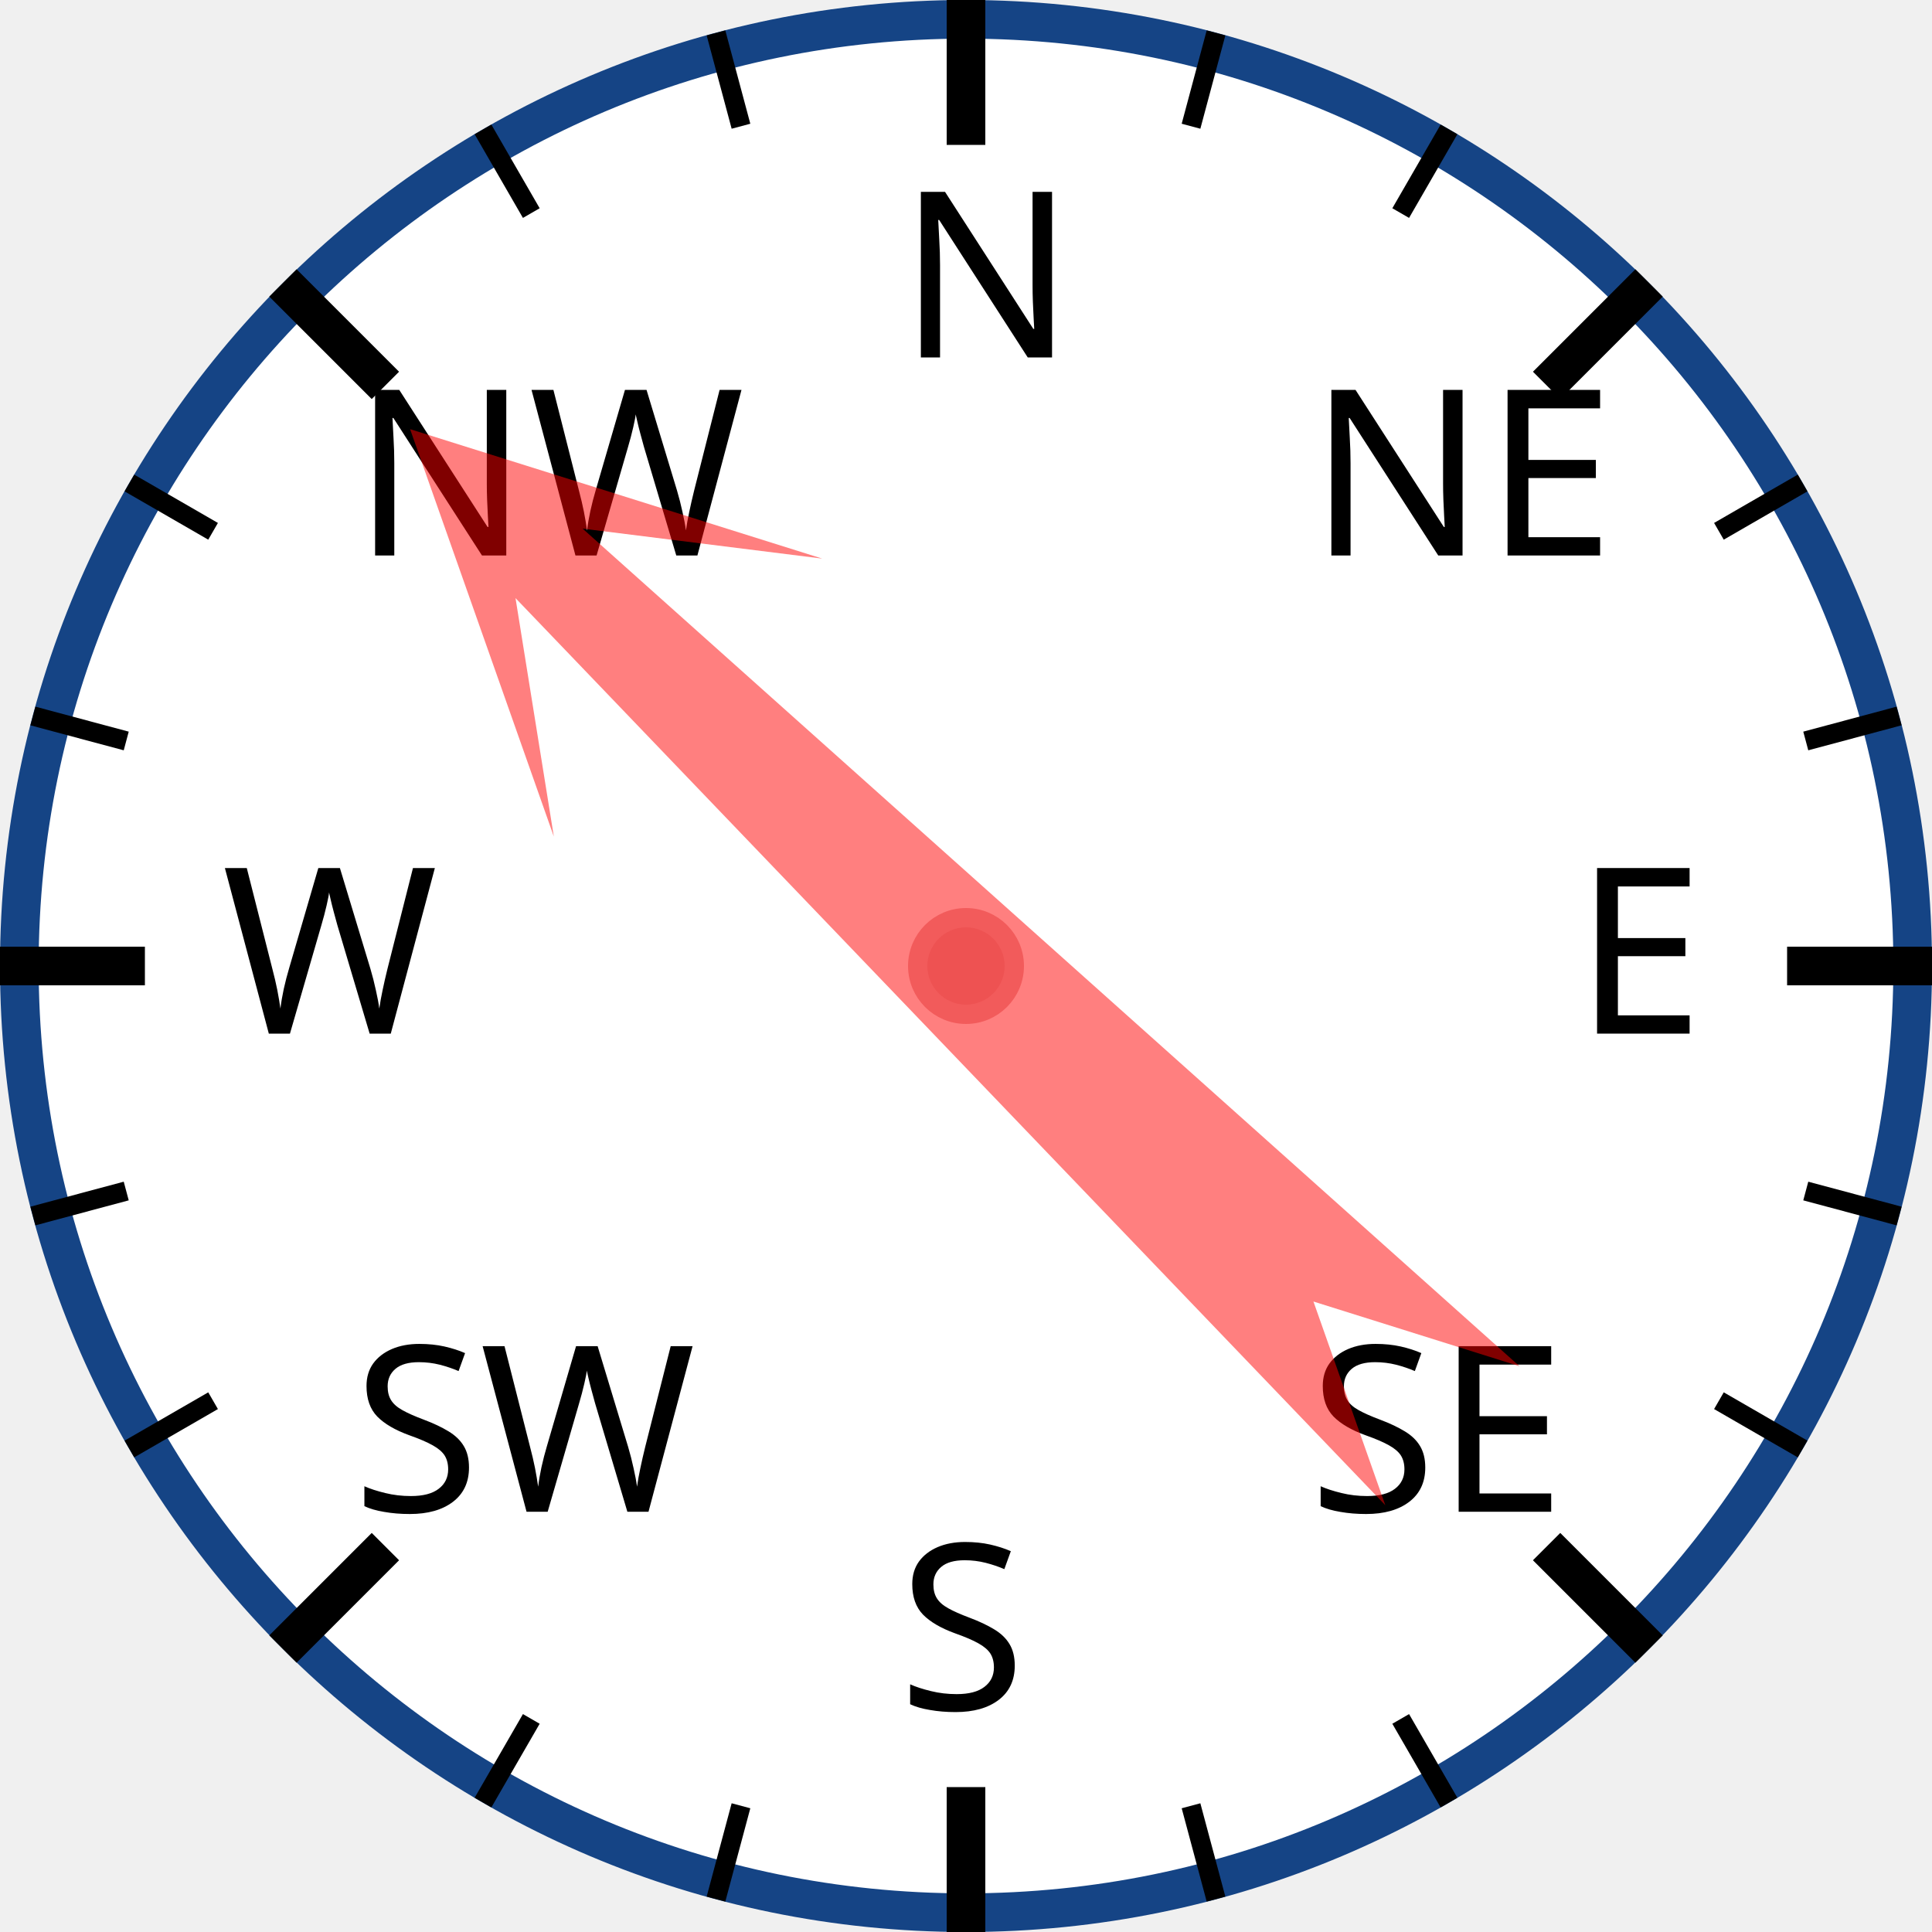
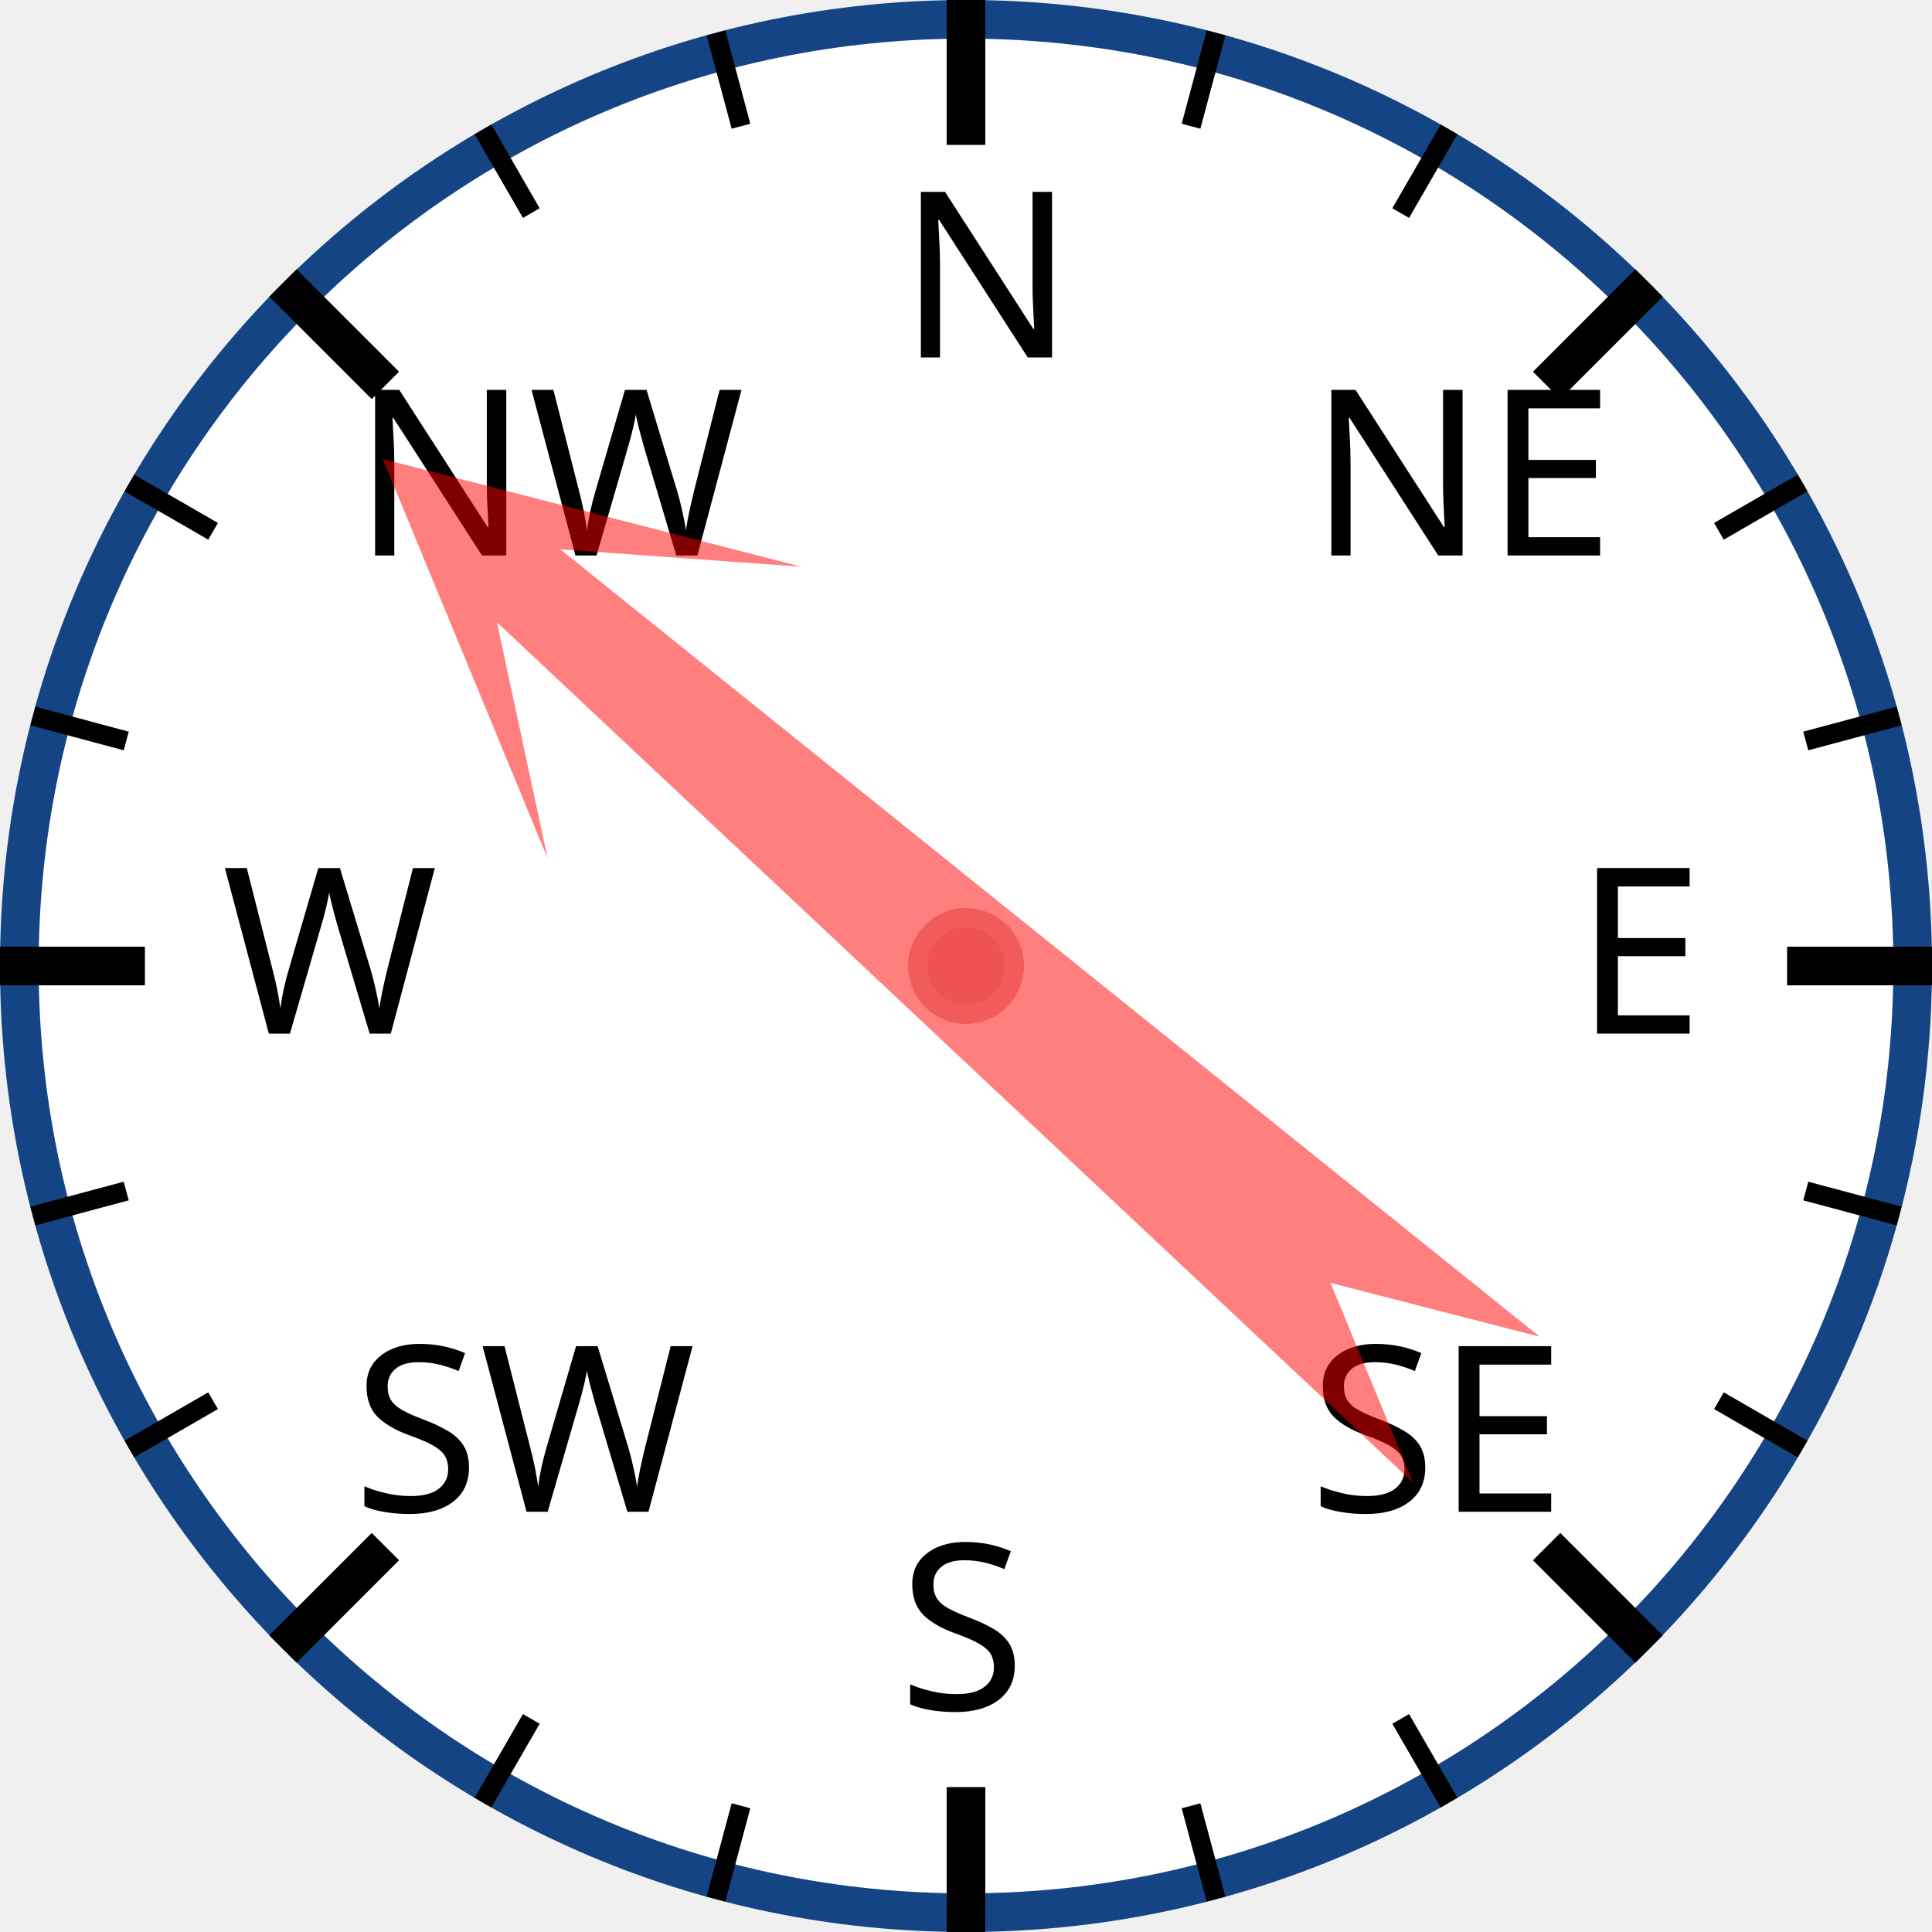
<svg xmlns="http://www.w3.org/2000/svg" width="120px" height="120px" viewBox="0 0 200 200">
  <circle cx="100" cy="100" r="98" style="fill: white; stroke: #154485; stroke-width: 4;" />
  <text x="93.0" y="37.0" style="font-family: sans-serif; font-size: 18pt;">N</text>
  <line x1="100.0" y1="0.0" x2="100.0" y2="15.0" style="stroke: black; stroke-width: 4;" />
  <line x1="74.118" y1="3.407" x2="76.706" y2="13.067" style="stroke: black; stroke-width: 2;" />
  <line x1="50" y1="13.397" x2="55" y2="22.058" style="stroke: black; stroke-width: 2;" />
  <text x="36.503" y="57.503" style="font-family: sans-serif; font-size: 18pt;">NW</text>
  <line x1="29.289" y1="29.289" x2="39.896" y2="39.896" style="stroke: black; stroke-width: 4;" />
  <line x1="13.397" y1="50" x2="22.058" y2="55" style="stroke: black; stroke-width: 2;" />
  <line x1="3.407" y1="74.118" x2="13.067" y2="76.706" style="stroke: black; stroke-width: 2;" />
  <text x="23.0" y="107.0" style="font-family: sans-serif; font-size: 18pt;">W</text>
  <line x1="0.0" y1="100.0" x2="15.0" y2="100.0" style="stroke: black; stroke-width: 4;" />
  <line x1="3.407" y1="125.882" x2="13.067" y2="123.294" style="stroke: black; stroke-width: 2;" />
  <line x1="13.397" y1="150" x2="22.058" y2="145" style="stroke: black; stroke-width: 2;" />
  <text x="36.503" y="156.497" style="font-family: sans-serif; font-size: 18pt;">SW</text>
  <line x1="29.289" y1="170.711" x2="39.896" y2="160.104" style="stroke: black; stroke-width: 4;" />
  <line x1="50" y1="186.603" x2="55" y2="177.942" style="stroke: black; stroke-width: 2;" />
  <line x1="74.118" y1="196.593" x2="76.706" y2="186.933" style="stroke: black; stroke-width: 2;" />
  <text x="93" y="177.0" style="font-family: sans-serif; font-size: 18pt;">S</text>
  <line x1="100" y1="200.0" x2="100" y2="185.0" style="stroke: black; stroke-width: 4;" />
  <line x1="125.882" y1="196.593" x2="123.294" y2="186.933" style="stroke: black; stroke-width: 2;" />
  <line x1="150.0" y1="186.603" x2="145.0" y2="177.942" style="stroke: black; stroke-width: 2;" />
  <text x="135.497" y="156.497" style="font-family: sans-serif; font-size: 18pt;">SE</text>
  <line x1="170.711" y1="170.711" x2="160.104" y2="160.104" style="stroke: black; stroke-width: 4;" />
  <line x1="186.603" y1="150" x2="177.942" y2="145" style="stroke: black; stroke-width: 2;" />
  <line x1="196.593" y1="125.882" x2="186.933" y2="123.294" style="stroke: black; stroke-width: 2;" />
  <text x="163.0" y="107" style="font-family: sans-serif; font-size: 18pt;">E</text>
  <line x1="200.0" y1="100" x2="185.0" y2="100" style="stroke: black; stroke-width: 4;" />
  <line x1="196.593" y1="74.118" x2="186.933" y2="76.706" style="stroke: black; stroke-width: 2;" />
  <line x1="186.603" y1="50" x2="177.942" y2="55" style="stroke: black; stroke-width: 2;" />
  <text x="135.497" y="57.503" style="font-family: sans-serif; font-size: 18pt;">NE</text>
  <line x1="170.711" y1="29.289" x2="160.104" y2="39.896" style="stroke: black; stroke-width: 4;" />
  <line x1="150" y1="13.397" x2="145" y2="22.058" style="stroke: black; stroke-width: 2;" />
  <line x1="125.882" y1="3.407" x2="123.294" y2="13.067" style="stroke: black; stroke-width: 2;" />
-   <polygon points="100 20 120 60 105 40 110 170 100 150 90 170 95 40 80 60" style="fill: red; fill-opacity: 0.5;" transform="rotate(314,100,100)" />
+   <polygon points="100 20 120 60 105 40 110 170 100 150 90 170 95 40 80 60" style="fill: red; fill-opacity: 0.5;" transform="rotate(311,100,100)" />
  <circle cx="100" cy="100" r="5" style="fill: #EE5252; stroke: #F25B5B; stroke-width: 2;" />
</svg>
